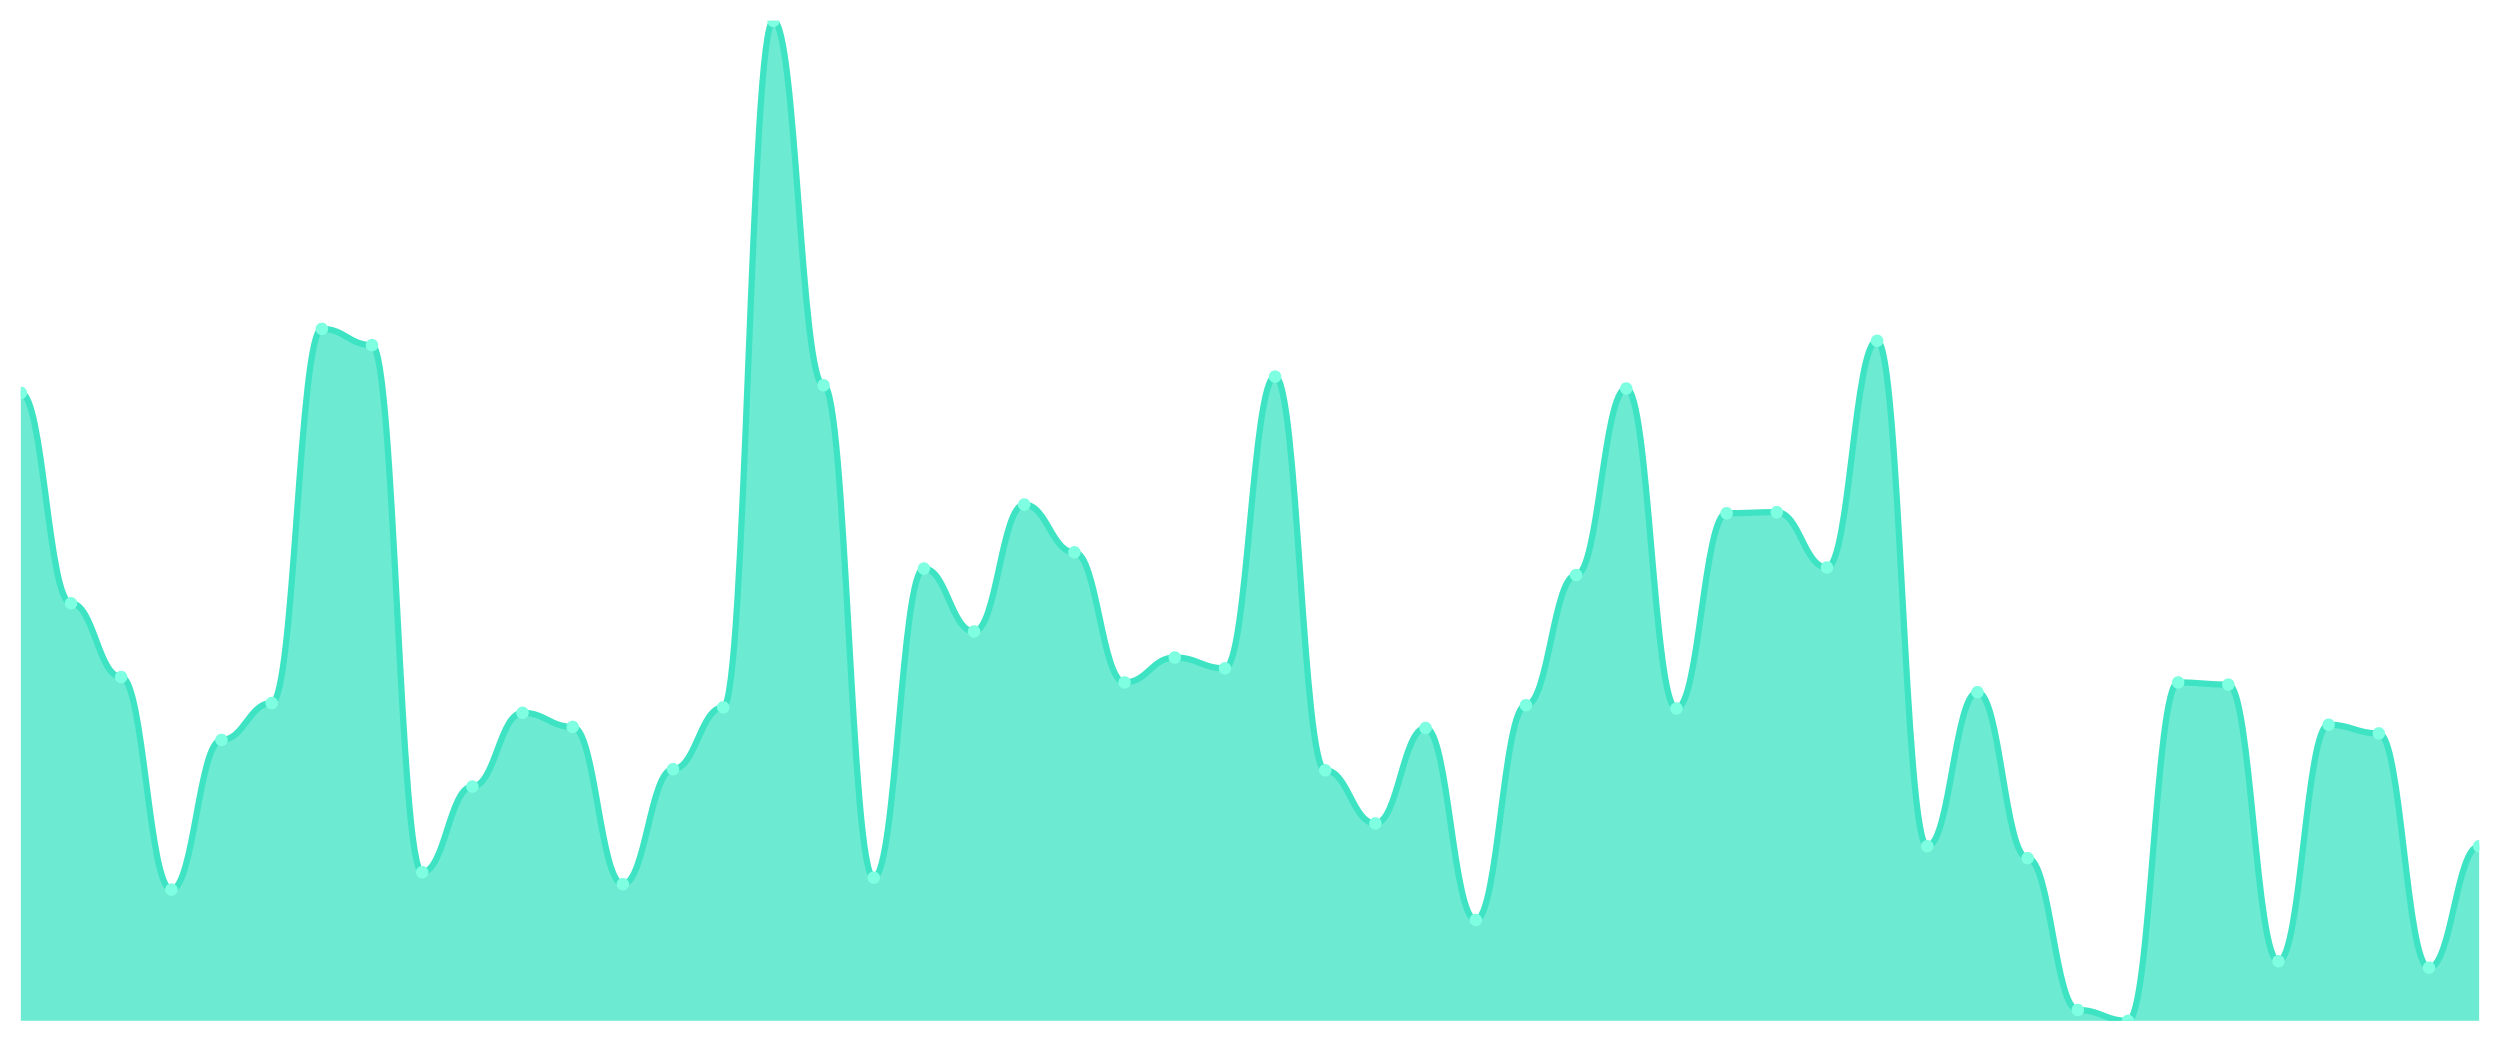
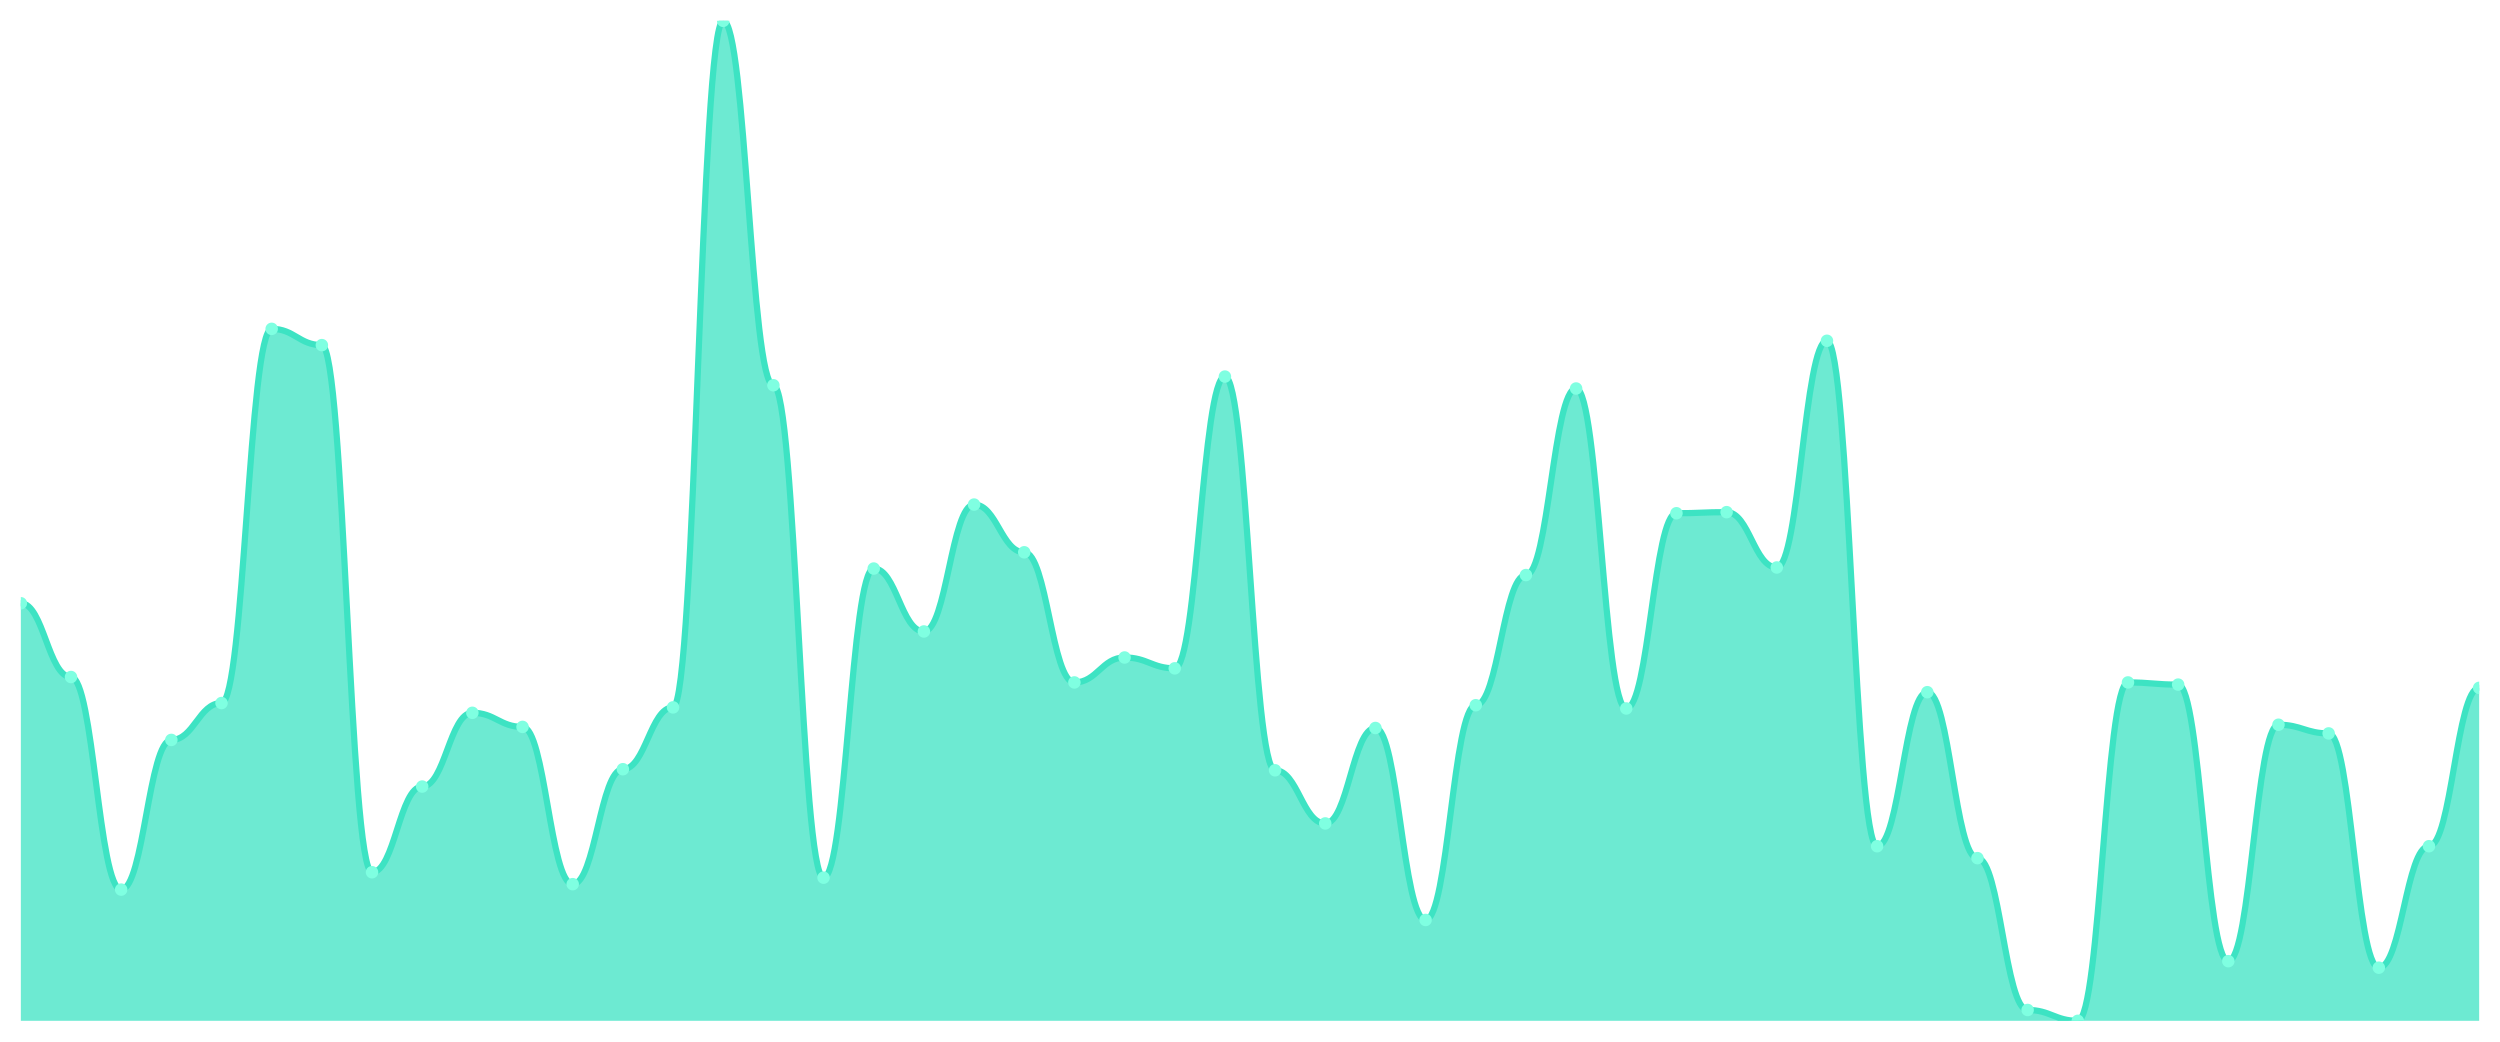
<svg xmlns="http://www.w3.org/2000/svg" viewBox="0 0 1200 500" width="1200" height="500">
  <defs>
    <clipPath id="c">
      <rect x="10" y="10" width="1180" height="480" />
    </clipPath>
  </defs>
  <rect width="1200" height="500" fill="none" />
  <g clip-path="url(#c)">
-     <path d="M 10,490 L 10,188.568 C 20.837,188.568 23.245,289.566 34.082,289.566 C 44.918,289.566 47.327,324.967 58.163,324.967 C 69,324.967 71.408,427.007 82.245,427.007 C 93.082,427.007 95.49,355.163 106.327,355.163 C 117.163,355.163 119.571,337.462 130.408,337.462 C 141.245,337.462 143.653,157.852 154.49,157.852 C 165.327,157.852 167.735,165.662 178.571,165.662 C 189.408,165.662 191.816,418.677 202.653,418.677 C 213.49,418.677 215.898,377.549 226.735,377.549 C 237.571,377.549 239.98,342.148 250.816,342.148 C 261.653,342.148 264.061,348.915 274.898,348.915 C 285.735,348.915 288.143,424.403 298.98,424.403 C 309.816,424.403 312.224,369.219 323.061,369.219 C 333.898,369.219 336.306,339.544 347.143,339.544 C 357.98,339.544 360.388,10 371.224,10 C 382.061,10 384.469,184.924 395.306,184.924 C 406.143,184.924 408.551,421.28 419.388,421.28 C 430.224,421.28 432.633,272.907 443.469,272.907 C 454.306,272.907 456.714,303.102 467.551,303.102 C 478.388,303.102 480.796,242.191 491.633,242.191 C 502.469,242.191 504.878,265.098 515.714,265.098 C 526.551,265.098 528.959,327.57 539.796,327.57 C 550.633,327.57 553.041,315.597 563.878,315.597 C 574.714,315.597 577.122,320.803 587.959,320.803 C 598.796,320.803 601.204,180.759 612.041,180.759 C 622.878,180.759 625.286,369.74 636.122,369.74 C 646.959,369.74 649.367,395.249 660.204,395.249 C 671.041,395.249 673.449,349.436 684.286,349.436 C 695.122,349.436 697.531,441.584 708.367,441.584 C 719.204,441.584 721.612,338.503 732.449,338.503 C 743.286,338.503 745.694,276.03 756.531,276.03 C 767.367,276.03 769.776,186.486 780.612,186.486 C 791.449,186.486 793.857,340.065 804.694,340.065 C 815.531,340.065 817.939,246.356 828.776,246.356 C 839.612,246.356 842.02,245.835 852.857,245.835 C 863.694,245.835 866.102,272.386 876.939,272.386 C 887.776,272.386 890.184,163.579 901.02,163.579 C 911.857,163.579 914.265,406.182 925.102,406.182 C 935.939,406.182 938.347,332.256 949.184,332.256 C 960.02,332.256 962.429,411.909 973.265,411.909 C 984.102,411.909 986.51,484.794 997.347,484.794 C 1008.184,484.794 1010.592,490 1021.429,490 C 1032.265,490 1034.673,327.57 1045.51,327.57 C 1056.347,327.57 1058.755,328.612 1069.592,328.612 C 1080.429,328.612 1082.837,461.367 1093.673,461.367 C 1104.51,461.367 1106.918,347.874 1117.755,347.874 C 1128.592,347.874 1131,352.039 1141.837,352.039 C 1152.673,352.039 1155.082,464.49 1165.918,464.49 C 1176.755,464.49 1179.163,406.182 1190,406.182 L 1190,490 Z" fill="rgba(61,227,195,0.75)" />
-     <path d="M 10,188.568 C 20.837,188.568 23.245,289.566 34.082,289.566 C 44.918,289.566 47.327,324.967 58.163,324.967 C 69,324.967 71.408,427.007 82.245,427.007 C 93.082,427.007 95.49,355.163 106.327,355.163 C 117.163,355.163 119.571,337.462 130.408,337.462 C 141.245,337.462 143.653,157.852 154.49,157.852 C 165.327,157.852 167.735,165.662 178.571,165.662 C 189.408,165.662 191.816,418.677 202.653,418.677 C 213.49,418.677 215.898,377.549 226.735,377.549 C 237.571,377.549 239.98,342.148 250.816,342.148 C 261.653,342.148 264.061,348.915 274.898,348.915 C 285.735,348.915 288.143,424.403 298.98,424.403 C 309.816,424.403 312.224,369.219 323.061,369.219 C 333.898,369.219 336.306,339.544 347.143,339.544 C 357.98,339.544 360.388,10 371.224,10 C 382.061,10 384.469,184.924 395.306,184.924 C 406.143,184.924 408.551,421.28 419.388,421.28 C 430.224,421.28 432.633,272.907 443.469,272.907 C 454.306,272.907 456.714,303.102 467.551,303.102 C 478.388,303.102 480.796,242.191 491.633,242.191 C 502.469,242.191 504.878,265.098 515.714,265.098 C 526.551,265.098 528.959,327.57 539.796,327.57 C 550.633,327.57 553.041,315.597 563.878,315.597 C 574.714,315.597 577.122,320.803 587.959,320.803 C 598.796,320.803 601.204,180.759 612.041,180.759 C 622.878,180.759 625.286,369.74 636.122,369.74 C 646.959,369.74 649.367,395.249 660.204,395.249 C 671.041,395.249 673.449,349.436 684.286,349.436 C 695.122,349.436 697.531,441.584 708.367,441.584 C 719.204,441.584 721.612,338.503 732.449,338.503 C 743.286,338.503 745.694,276.03 756.531,276.03 C 767.367,276.03 769.776,186.486 780.612,186.486 C 791.449,186.486 793.857,340.065 804.694,340.065 C 815.531,340.065 817.939,246.356 828.776,246.356 C 839.612,246.356 842.02,245.835 852.857,245.835 C 863.694,245.835 866.102,272.386 876.939,272.386 C 887.776,272.386 890.184,163.579 901.02,163.579 C 911.857,163.579 914.265,406.182 925.102,406.182 C 935.939,406.182 938.347,332.256 949.184,332.256 C 960.02,332.256 962.429,411.909 973.265,411.909 C 984.102,411.909 986.51,484.794 997.347,484.794 C 1008.184,484.794 1010.592,490 1021.429,490 C 1032.265,490 1034.673,327.57 1045.51,327.57 C 1056.347,327.57 1058.755,328.612 1069.592,328.612 C 1080.429,328.612 1082.837,461.367 1093.673,461.367 C 1104.51,461.367 1106.918,347.874 1117.755,347.874 C 1128.592,347.874 1131,352.039 1141.837,352.039 C 1152.673,352.039 1155.082,464.49 1165.918,464.49 C 1176.755,464.49 1179.163,406.182 1190,406.182" fill="none" stroke="#3de3c3" stroke-width="3" stroke-linecap="round" stroke-linejoin="round" />
-     <circle cx="10" cy="188.568" r="3" fill="#7fffe1" />
-     <circle cx="34.082" cy="289.566" r="3" fill="#7fffe1" />
-     <circle cx="58.163" cy="324.967" r="3" fill="#7fffe1" />
-     <circle cx="82.245" cy="427.007" r="3" fill="#7fffe1" />
-     <circle cx="106.327" cy="355.163" r="3" fill="#7fffe1" />
-     <circle cx="130.408" cy="337.462" r="3" fill="#7fffe1" />
-     <circle cx="154.49" cy="157.852" r="3" fill="#7fffe1" />
-     <circle cx="178.571" cy="165.662" r="3" fill="#7fffe1" />
-     <circle cx="202.653" cy="418.677" r="3" fill="#7fffe1" />
-     <circle cx="226.735" cy="377.549" r="3" fill="#7fffe1" />
-     <circle cx="250.816" cy="342.148" r="3" fill="#7fffe1" />
-     <circle cx="274.898" cy="348.915" r="3" fill="#7fffe1" />
-     <circle cx="298.98" cy="424.403" r="3" fill="#7fffe1" />
-     <circle cx="323.061" cy="369.219" r="3" fill="#7fffe1" />
-     <circle cx="347.143" cy="339.544" r="3" fill="#7fffe1" />
-     <circle cx="371.224" cy="10" r="3" fill="#7fffe1" />
-     <circle cx="395.306" cy="184.924" r="3" fill="#7fffe1" />
-     <circle cx="419.388" cy="421.28" r="3" fill="#7fffe1" />
-     <circle cx="443.469" cy="272.907" r="3" fill="#7fffe1" />
-     <circle cx="467.551" cy="303.102" r="3" fill="#7fffe1" />
-     <circle cx="491.633" cy="242.191" r="3" fill="#7fffe1" />
-     <circle cx="515.714" cy="265.098" r="3" fill="#7fffe1" />
-     <circle cx="539.796" cy="327.57" r="3" fill="#7fffe1" />
-     <circle cx="563.878" cy="315.597" r="3" fill="#7fffe1" />
-     <circle cx="587.959" cy="320.803" r="3" fill="#7fffe1" />
-     <circle cx="612.041" cy="180.759" r="3" fill="#7fffe1" />
-     <circle cx="636.122" cy="369.74" r="3" fill="#7fffe1" />
-     <circle cx="660.204" cy="395.249" r="3" fill="#7fffe1" />
-     <circle cx="684.286" cy="349.436" r="3" fill="#7fffe1" />
-     <circle cx="708.367" cy="441.584" r="3" fill="#7fffe1" />
-     <circle cx="732.449" cy="338.503" r="3" fill="#7fffe1" />
-     <circle cx="756.531" cy="276.03" r="3" fill="#7fffe1" />
-     <circle cx="780.612" cy="186.486" r="3" fill="#7fffe1" />
-     <circle cx="804.694" cy="340.065" r="3" fill="#7fffe1" />
-     <circle cx="828.776" cy="246.356" r="3" fill="#7fffe1" />
-     <circle cx="852.857" cy="245.835" r="3" fill="#7fffe1" />
-     <circle cx="876.939" cy="272.386" r="3" fill="#7fffe1" />
-     <circle cx="901.02" cy="163.579" r="3" fill="#7fffe1" />
-     <circle cx="925.102" cy="406.182" r="3" fill="#7fffe1" />
-     <circle cx="949.184" cy="332.256" r="3" fill="#7fffe1" />
-     <circle cx="973.265" cy="411.909" r="3" fill="#7fffe1" />
-     <circle cx="997.347" cy="484.794" r="3" fill="#7fffe1" />
-     <circle cx="1021.429" cy="490" r="3" fill="#7fffe1" />
-     <circle cx="1045.51" cy="327.57" r="3" fill="#7fffe1" />
-     <circle cx="1069.592" cy="328.612" r="3" fill="#7fffe1" />
-     <circle cx="1093.673" cy="461.367" r="3" fill="#7fffe1" />
-     <circle cx="1117.755" cy="347.874" r="3" fill="#7fffe1" />
-     <circle cx="1141.837" cy="352.039" r="3" fill="#7fffe1" />
-     <circle cx="1165.918" cy="464.49" r="3" fill="#7fffe1" />
-     <circle cx="1190" cy="406.182" r="3" fill="#7fffe1" />
+     <path d="M 10,490 L 10,289.566 C 20.837,289.566 23.245,324.967 34.082,324.967 C 44.918,324.967 47.327,427.007 58.163,427.007 C 69,427.007 71.408,355.163 82.245,355.163 C 93.082,355.163 95.49,337.462 106.327,337.462 C 117.163,337.462 119.571,157.852 130.408,157.852 C 141.245,157.852 143.653,165.662 154.49,165.662 C 165.327,165.662 167.735,418.677 178.571,418.677 C 189.408,418.677 191.816,377.549 202.653,377.549 C 213.49,377.549 215.898,342.148 226.735,342.148 C 237.571,342.148 239.98,348.915 250.816,348.915 C 261.653,348.915 264.061,424.403 274.898,424.403 C 285.735,424.403 288.143,369.219 298.98,369.219 C 309.816,369.219 312.224,339.544 323.061,339.544 C 333.898,339.544 336.306,10 347.143,10 C 357.98,10 360.388,184.924 371.224,184.924 C 382.061,184.924 384.469,421.28 395.306,421.28 C 406.143,421.28 408.551,272.907 419.388,272.907 C 430.224,272.907 432.633,303.102 443.469,303.102 C 454.306,303.102 456.714,242.191 467.551,242.191 C 478.388,242.191 480.796,265.098 491.633,265.098 C 502.469,265.098 504.878,327.57 515.714,327.57 C 526.551,327.57 528.959,315.597 539.796,315.597 C 550.633,315.597 553.041,320.803 563.878,320.803 C 574.714,320.803 577.122,180.759 587.959,180.759 C 598.796,180.759 601.204,369.74 612.041,369.74 C 622.878,369.74 625.286,395.249 636.122,395.249 C 646.959,395.249 649.367,349.436 660.204,349.436 C 671.041,349.436 673.449,441.584 684.286,441.584 C 695.122,441.584 697.531,338.503 708.367,338.503 C 719.204,338.503 721.612,276.03 732.449,276.03 C 743.286,276.03 745.694,186.486 756.531,186.486 C 767.367,186.486 769.776,340.065 780.612,340.065 C 791.449,340.065 793.857,246.356 804.694,246.356 C 815.531,246.356 817.939,245.835 828.776,245.835 C 839.612,245.835 842.02,272.386 852.857,272.386 C 863.694,272.386 866.102,163.579 876.939,163.579 C 887.776,163.579 890.184,406.182 901.02,406.182 C 911.857,406.182 914.265,332.256 925.102,332.256 C 935.939,332.256 938.347,411.909 949.184,411.909 C 960.02,411.909 962.429,484.794 973.265,484.794 C 984.102,484.794 986.51,490 997.347,490 C 1008.184,490 1010.592,327.57 1021.429,327.57 C 1032.265,327.57 1034.673,328.612 1045.51,328.612 C 1056.347,328.612 1058.755,461.367 1069.592,461.367 C 1080.429,461.367 1082.837,347.874 1093.673,347.874 C 1104.51,347.874 1106.918,352.039 1117.755,352.039 C 1128.592,352.039 1131,464.49 1141.837,464.49 C 1152.673,464.49 1155.082,406.182 1165.918,406.182 C 1176.755,406.182 1179.163,330.174 1190,330.174 L 1190,490 Z" fill="rgba(61,227,195,0.75)" />
+     <path d="M 10,289.566 C 20.837,289.566 23.245,324.967 34.082,324.967 C 44.918,324.967 47.327,427.007 58.163,427.007 C 69,427.007 71.408,355.163 82.245,355.163 C 93.082,355.163 95.49,337.462 106.327,337.462 C 117.163,337.462 119.571,157.852 130.408,157.852 C 141.245,157.852 143.653,165.662 154.49,165.662 C 165.327,165.662 167.735,418.677 178.571,418.677 C 189.408,418.677 191.816,377.549 202.653,377.549 C 213.49,377.549 215.898,342.148 226.735,342.148 C 237.571,342.148 239.98,348.915 250.816,348.915 C 261.653,348.915 264.061,424.403 274.898,424.403 C 285.735,424.403 288.143,369.219 298.98,369.219 C 309.816,369.219 312.224,339.544 323.061,339.544 C 333.898,339.544 336.306,10 347.143,10 C 357.98,10 360.388,184.924 371.224,184.924 C 382.061,184.924 384.469,421.28 395.306,421.28 C 406.143,421.28 408.551,272.907 419.388,272.907 C 430.224,272.907 432.633,303.102 443.469,303.102 C 454.306,303.102 456.714,242.191 467.551,242.191 C 478.388,242.191 480.796,265.098 491.633,265.098 C 502.469,265.098 504.878,327.57 515.714,327.57 C 526.551,327.57 528.959,315.597 539.796,315.597 C 550.633,315.597 553.041,320.803 563.878,320.803 C 574.714,320.803 577.122,180.759 587.959,180.759 C 598.796,180.759 601.204,369.74 612.041,369.74 C 622.878,369.74 625.286,395.249 636.122,395.249 C 646.959,395.249 649.367,349.436 660.204,349.436 C 671.041,349.436 673.449,441.584 684.286,441.584 C 695.122,441.584 697.531,338.503 708.367,338.503 C 719.204,338.503 721.612,276.03 732.449,276.03 C 743.286,276.03 745.694,186.486 756.531,186.486 C 767.367,186.486 769.776,340.065 780.612,340.065 C 791.449,340.065 793.857,246.356 804.694,246.356 C 815.531,246.356 817.939,245.835 828.776,245.835 C 839.612,245.835 842.02,272.386 852.857,272.386 C 863.694,272.386 866.102,163.579 876.939,163.579 C 887.776,163.579 890.184,406.182 901.02,406.182 C 911.857,406.182 914.265,332.256 925.102,332.256 C 935.939,332.256 938.347,411.909 949.184,411.909 C 960.02,411.909 962.429,484.794 973.265,484.794 C 984.102,484.794 986.51,490 997.347,490 C 1008.184,490 1010.592,327.57 1021.429,327.57 C 1032.265,327.57 1034.673,328.612 1045.51,328.612 C 1056.347,328.612 1058.755,461.367 1069.592,461.367 C 1080.429,461.367 1082.837,347.874 1093.673,347.874 C 1104.51,347.874 1106.918,352.039 1117.755,352.039 C 1128.592,352.039 1131,464.49 1141.837,464.49 C 1152.673,464.49 1155.082,406.182 1165.918,406.182 C 1176.755,406.182 1179.163,330.174 1190,330.174" fill="none" stroke="#3de3c3" stroke-width="3" stroke-linecap="round" stroke-linejoin="round" />
+     <circle cx="10" cy="289.566" r="3" fill="#7fffe1" />
+     <circle cx="34.082" cy="324.967" r="3" fill="#7fffe1" />
+     <circle cx="58.163" cy="427.007" r="3" fill="#7fffe1" />
+     <circle cx="82.245" cy="355.163" r="3" fill="#7fffe1" />
+     <circle cx="106.327" cy="337.462" r="3" fill="#7fffe1" />
+     <circle cx="130.408" cy="157.852" r="3" fill="#7fffe1" />
+     <circle cx="154.49" cy="165.662" r="3" fill="#7fffe1" />
+     <circle cx="178.571" cy="418.677" r="3" fill="#7fffe1" />
+     <circle cx="202.653" cy="377.549" r="3" fill="#7fffe1" />
+     <circle cx="226.735" cy="342.148" r="3" fill="#7fffe1" />
+     <circle cx="250.816" cy="348.915" r="3" fill="#7fffe1" />
+     <circle cx="274.898" cy="424.403" r="3" fill="#7fffe1" />
+     <circle cx="298.98" cy="369.219" r="3" fill="#7fffe1" />
+     <circle cx="323.061" cy="339.544" r="3" fill="#7fffe1" />
+     <circle cx="347.143" cy="10" r="3" fill="#7fffe1" />
+     <circle cx="371.224" cy="184.924" r="3" fill="#7fffe1" />
+     <circle cx="395.306" cy="421.28" r="3" fill="#7fffe1" />
+     <circle cx="419.388" cy="272.907" r="3" fill="#7fffe1" />
+     <circle cx="443.469" cy="303.102" r="3" fill="#7fffe1" />
+     <circle cx="467.551" cy="242.191" r="3" fill="#7fffe1" />
+     <circle cx="491.633" cy="265.098" r="3" fill="#7fffe1" />
+     <circle cx="515.714" cy="327.57" r="3" fill="#7fffe1" />
+     <circle cx="539.796" cy="315.597" r="3" fill="#7fffe1" />
+     <circle cx="563.878" cy="320.803" r="3" fill="#7fffe1" />
+     <circle cx="587.959" cy="180.759" r="3" fill="#7fffe1" />
+     <circle cx="612.041" cy="369.74" r="3" fill="#7fffe1" />
+     <circle cx="636.122" cy="395.249" r="3" fill="#7fffe1" />
+     <circle cx="660.204" cy="349.436" r="3" fill="#7fffe1" />
+     <circle cx="684.286" cy="441.584" r="3" fill="#7fffe1" />
+     <circle cx="708.367" cy="338.503" r="3" fill="#7fffe1" />
+     <circle cx="732.449" cy="276.03" r="3" fill="#7fffe1" />
+     <circle cx="756.531" cy="186.486" r="3" fill="#7fffe1" />
+     <circle cx="780.612" cy="340.065" r="3" fill="#7fffe1" />
+     <circle cx="804.694" cy="246.356" r="3" fill="#7fffe1" />
+     <circle cx="828.776" cy="245.835" r="3" fill="#7fffe1" />
+     <circle cx="852.857" cy="272.386" r="3" fill="#7fffe1" />
+     <circle cx="876.939" cy="163.579" r="3" fill="#7fffe1" />
+     <circle cx="901.02" cy="406.182" r="3" fill="#7fffe1" />
+     <circle cx="925.102" cy="332.256" r="3" fill="#7fffe1" />
+     <circle cx="949.184" cy="411.909" r="3" fill="#7fffe1" />
+     <circle cx="973.265" cy="484.794" r="3" fill="#7fffe1" />
+     <circle cx="997.347" cy="490" r="3" fill="#7fffe1" />
+     <circle cx="1021.429" cy="327.57" r="3" fill="#7fffe1" />
+     <circle cx="1045.51" cy="328.612" r="3" fill="#7fffe1" />
+     <circle cx="1069.592" cy="461.367" r="3" fill="#7fffe1" />
+     <circle cx="1093.673" cy="347.874" r="3" fill="#7fffe1" />
+     <circle cx="1117.755" cy="352.039" r="3" fill="#7fffe1" />
+     <circle cx="1141.837" cy="464.49" r="3" fill="#7fffe1" />
+     <circle cx="1165.918" cy="406.182" r="3" fill="#7fffe1" />
+     <circle cx="1190" cy="330.174" r="3" fill="#7fffe1" />
  </g>
</svg>
